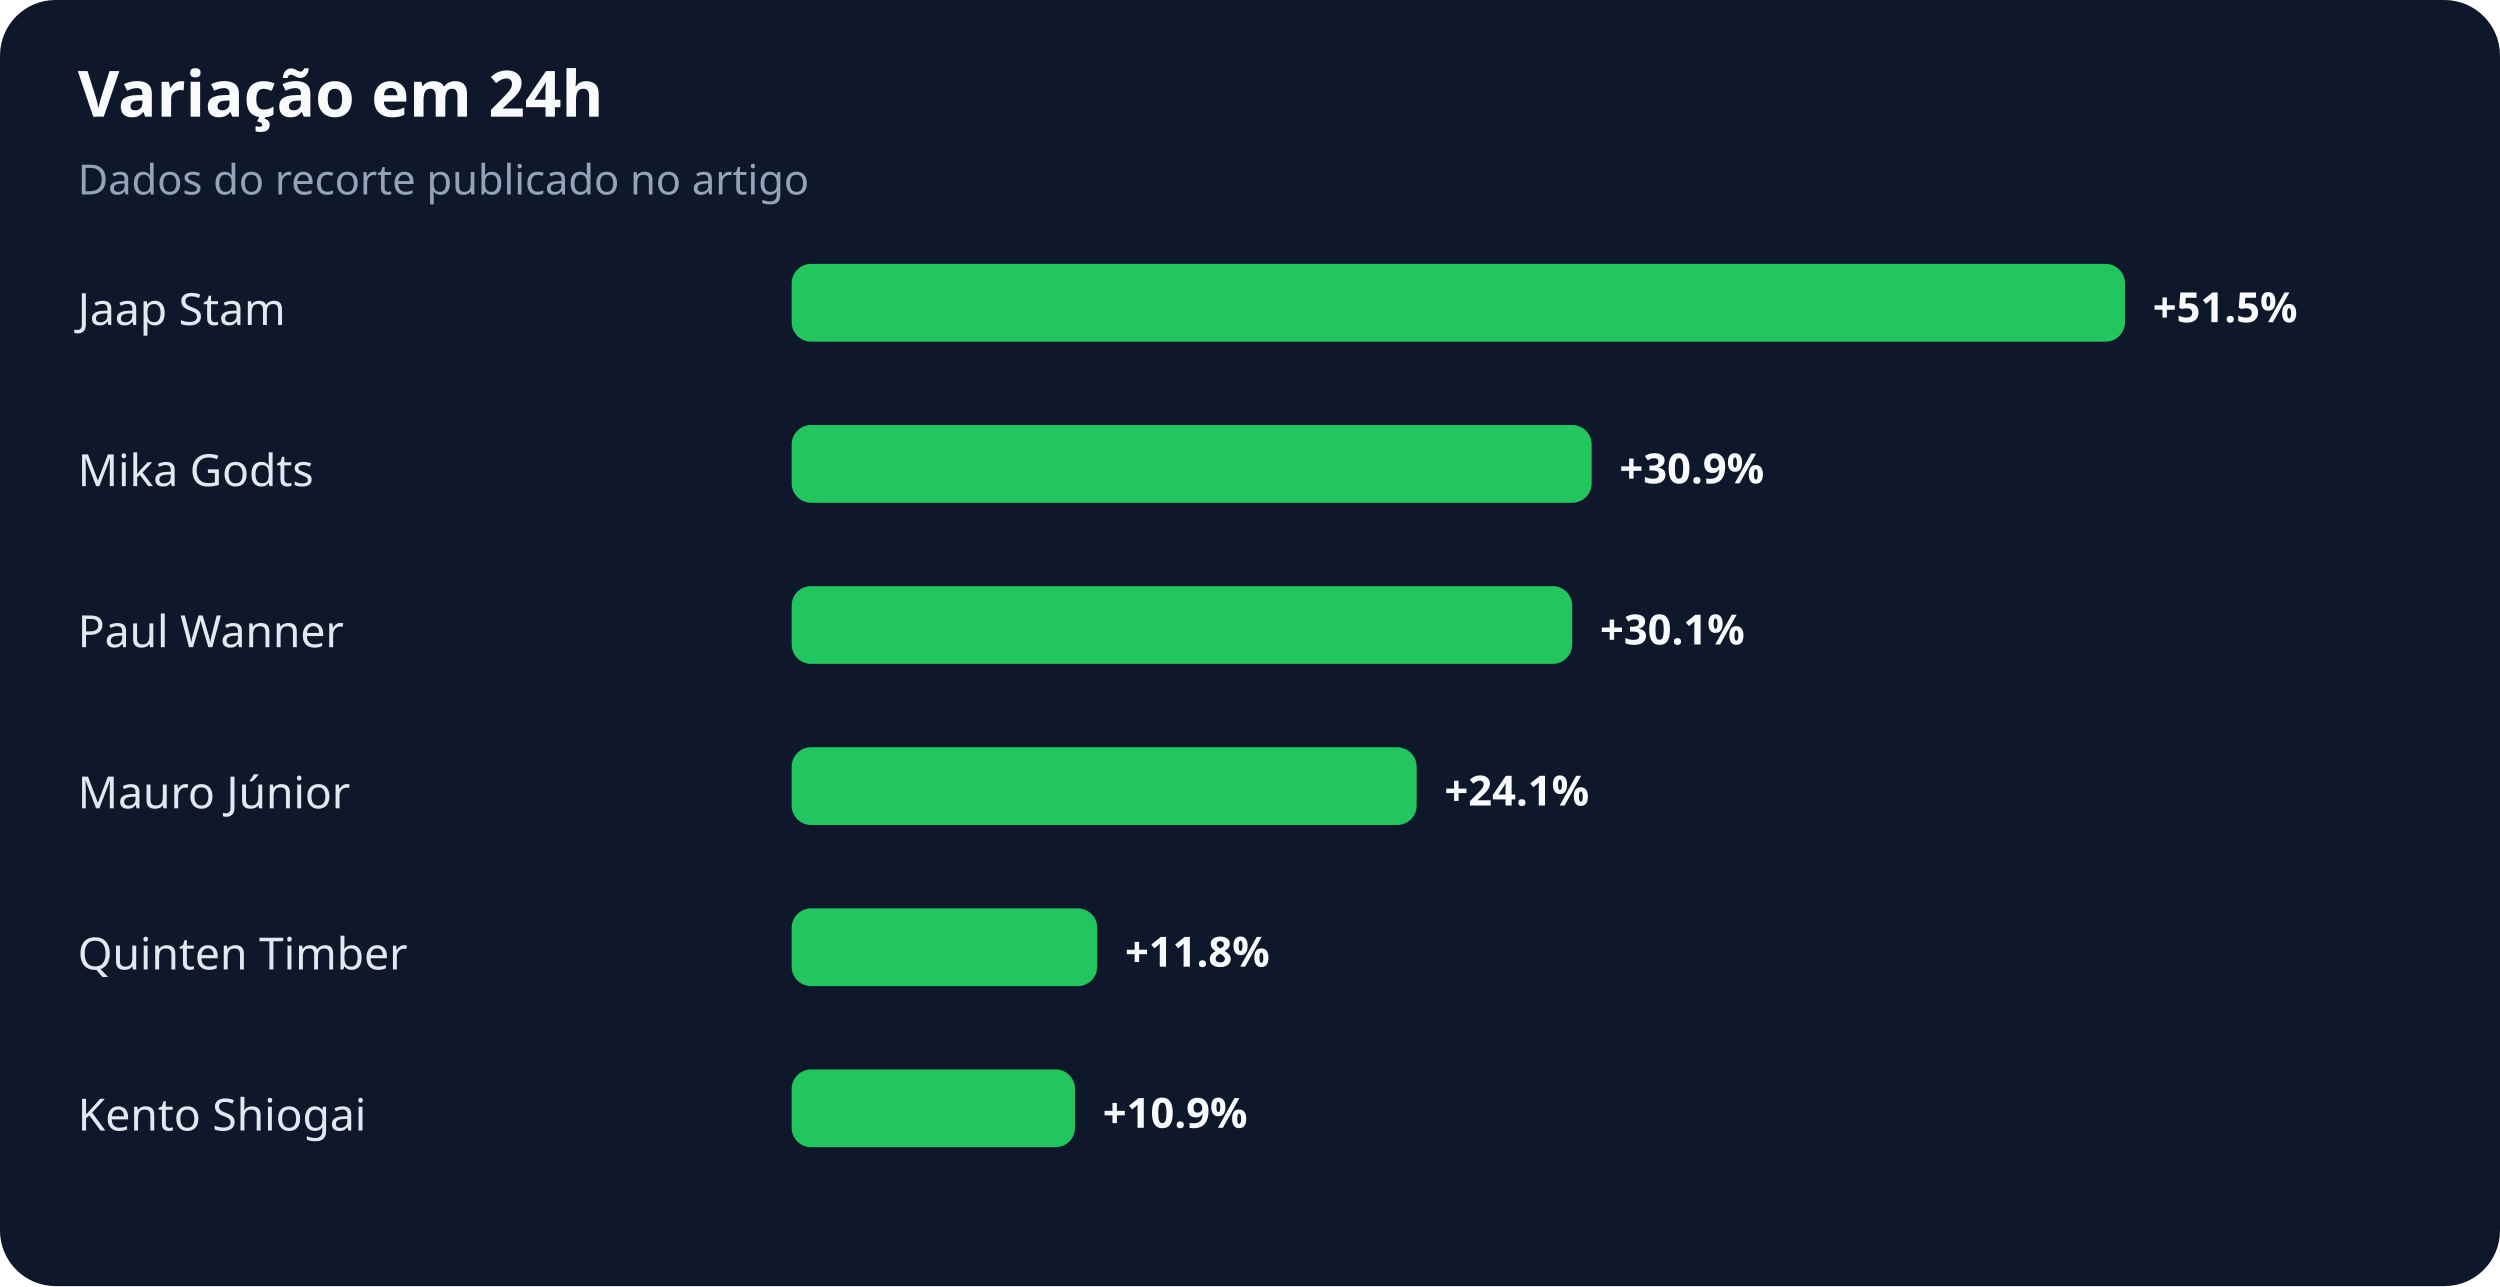
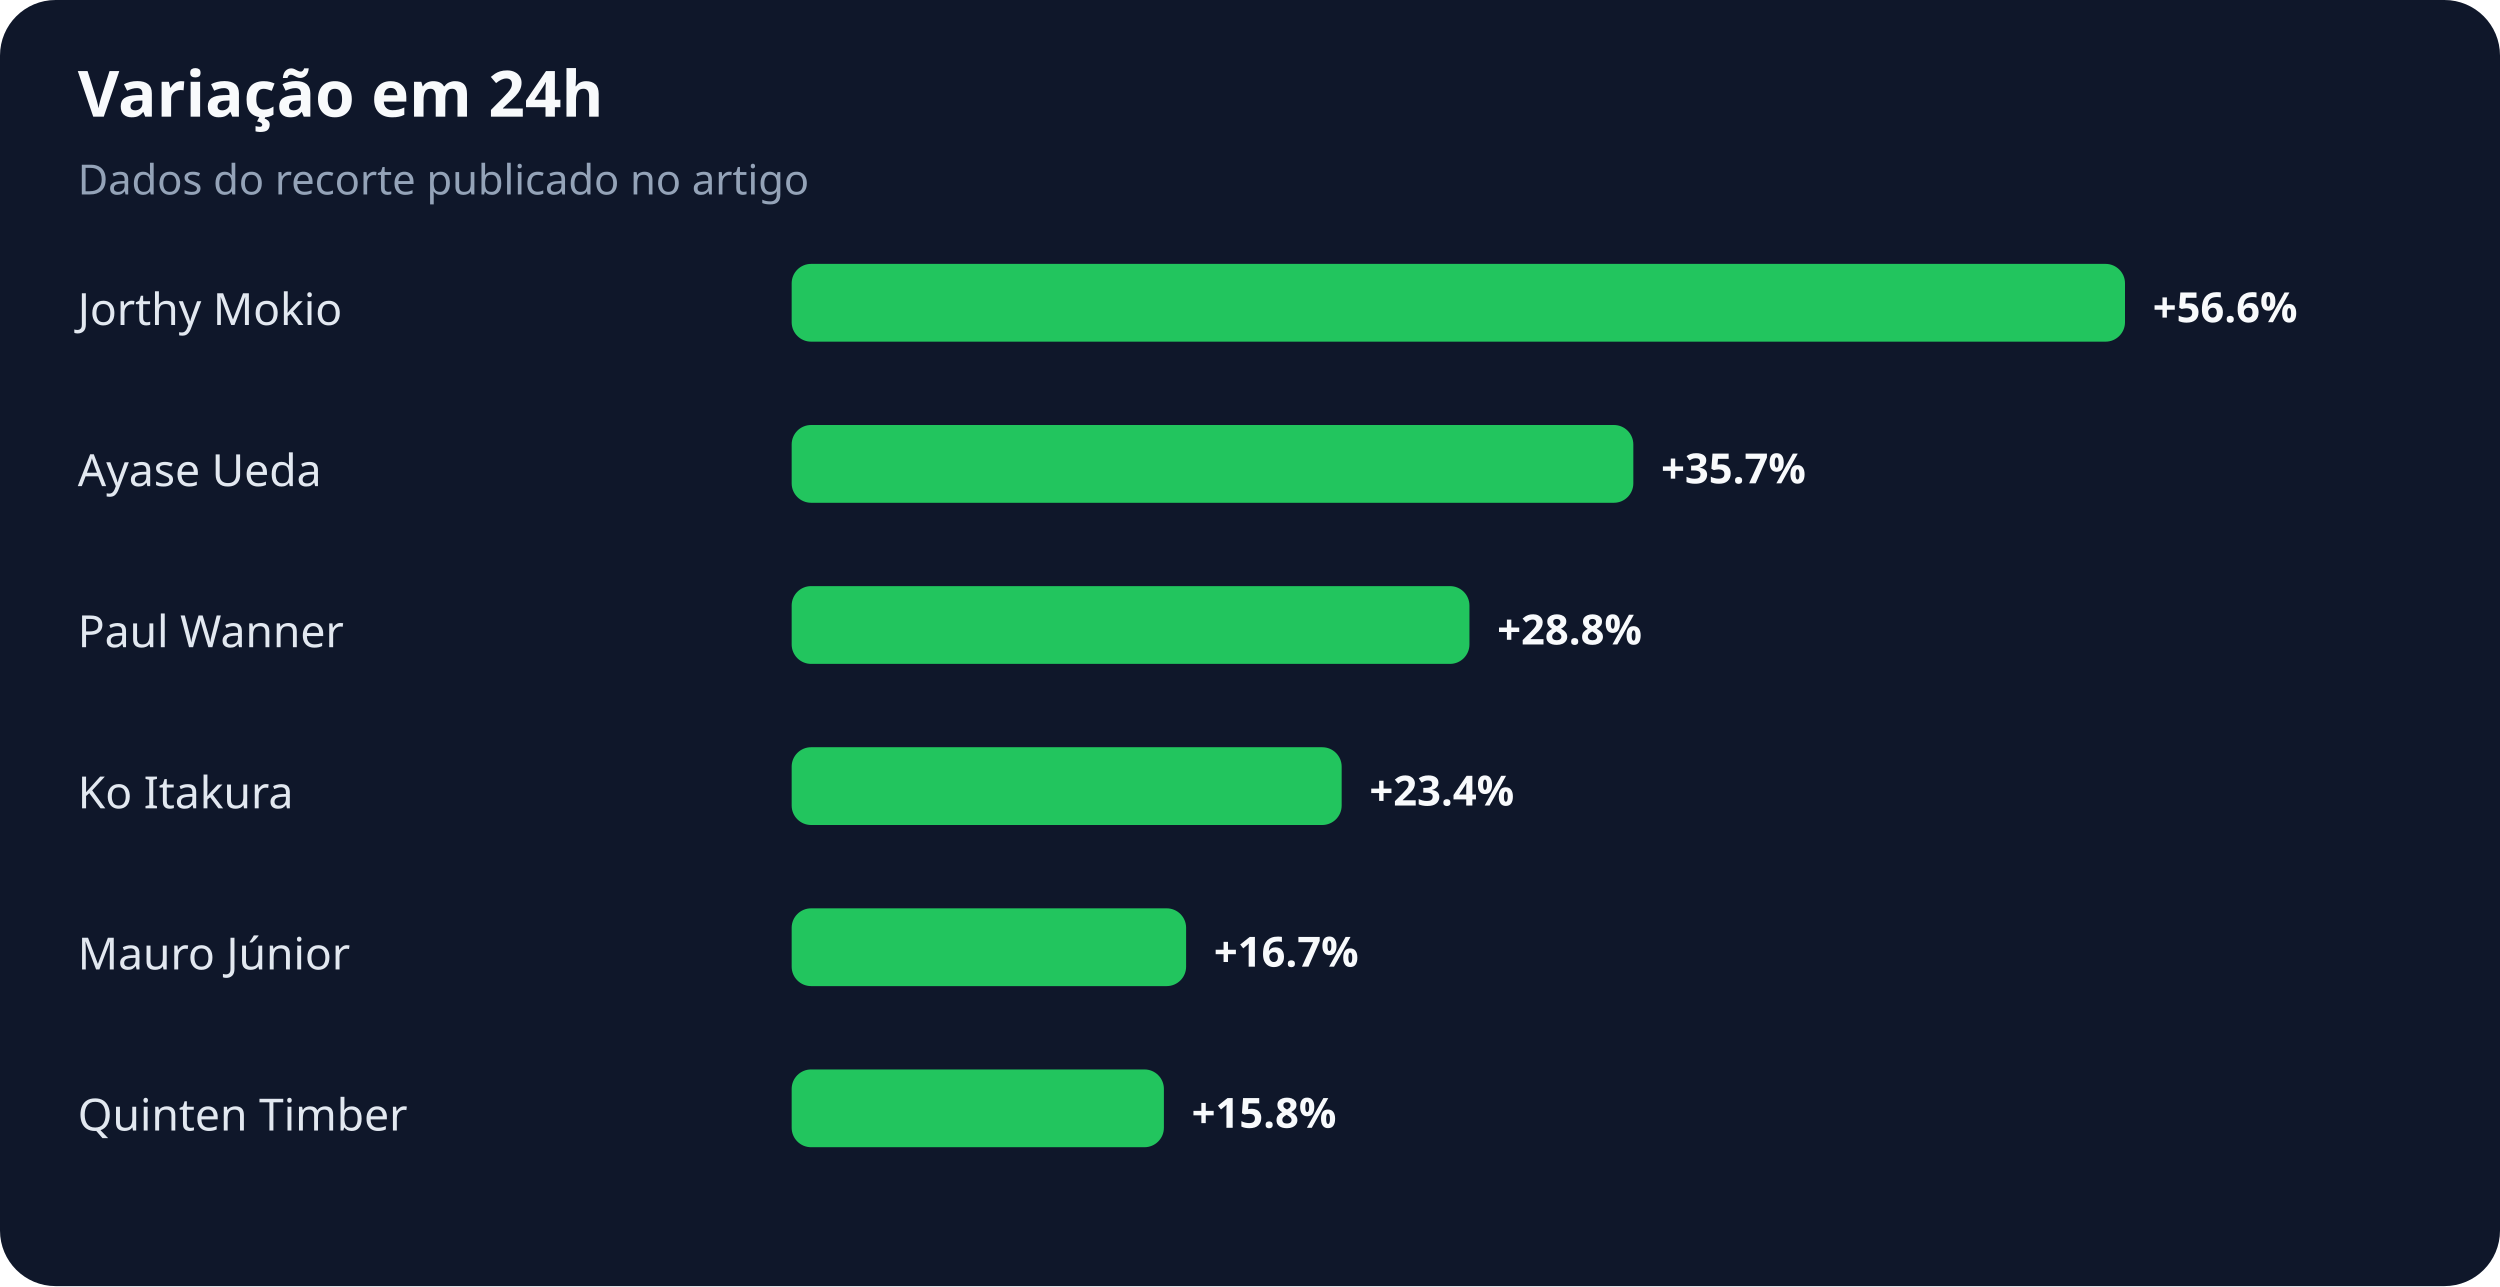
<svg xmlns="http://www.w3.org/2000/svg" width="900" height="463" viewBox="0 0 900 463" role="img" aria-labelledby="title desc">
  <rect width="100%" height="100%" rx="20" fill="#0f172a" />
  <text x="28" y="42" fill="#f8fafc" font-family="system-ui,sans-serif" font-size="23" font-weight="700">Variação em 24h</text>
  <text x="28" y="70" fill="#94a3b8" font-family="system-ui,sans-serif" font-size="15">Dados do recorte publicado no artigo</text>
-   <text x="28" y="117" fill="#e2e8f0" font-family="system-ui,sans-serif" font-size="16">Jaap Stam</text>
+   <text x="28" y="117" fill="#e2e8f0" font-family="system-ui,sans-serif" font-size="16">Jorthy Mokio</text>
  <rect x="285" y="95" width="480" height="28" rx="7" fill="#22c55e" />
-   <text x="775" y="116" fill="#f8fafc" font-family="system-ui,sans-serif" font-size="15" font-weight="700">+51.5%</text>
-   <text x="28" y="175" fill="#e2e8f0" font-family="system-ui,sans-serif" font-size="16">Mika Godts</text>
-   <rect x="285" y="153" width="288" height="28" rx="7" fill="#22c55e" />
-   <text x="583" y="174" fill="#f8fafc" font-family="system-ui,sans-serif" font-size="15" font-weight="700">+30.9%</text>
+   <text x="775" y="116" fill="#f8fafc" font-family="system-ui,sans-serif" font-size="15" font-weight="700">+56.6%</text>
+   <text x="28" y="175" fill="#e2e8f0" font-family="system-ui,sans-serif" font-size="16">Ayase Ueda</text>
+   <rect x="285" y="153" width="303" height="28" rx="7" fill="#22c55e" />
+   <text x="598" y="174" fill="#f8fafc" font-family="system-ui,sans-serif" font-size="15" font-weight="700">+35.7%</text>
  <text x="28" y="233" fill="#e2e8f0" font-family="system-ui,sans-serif" font-size="16">Paul Wanner</text>
-   <rect x="285" y="211" width="281" height="28" rx="7" fill="#22c55e" />
-   <text x="576" y="232" fill="#f8fafc" font-family="system-ui,sans-serif" font-size="15" font-weight="700">+30.1%</text>
-   <text x="28" y="291" fill="#e2e8f0" font-family="system-ui,sans-serif" font-size="16">Mauro Júnior</text>
-   <rect x="285" y="269" width="225" height="28" rx="7" fill="#22c55e" />
-   <text x="520" y="290" fill="#f8fafc" font-family="system-ui,sans-serif" font-size="15" font-weight="700">+24.1%</text>
-   <text x="28" y="349" fill="#e2e8f0" font-family="system-ui,sans-serif" font-size="16">Quinten Timber</text>
-   <rect x="285" y="327" width="110" height="28" rx="7" fill="#22c55e" />
-   <text x="405" y="348" fill="#f8fafc" font-family="system-ui,sans-serif" font-size="15" font-weight="700">+11.8%</text>
-   <text x="28" y="407" fill="#e2e8f0" font-family="system-ui,sans-serif" font-size="16">Kento Shiogai</text>
-   <rect x="285" y="385" width="102" height="28" rx="7" fill="#22c55e" />
-   <text x="397" y="406" fill="#f8fafc" font-family="system-ui,sans-serif" font-size="15" font-weight="700">+10.9%</text>
+   <rect x="285" y="211" width="244" height="28" rx="7" fill="#22c55e" />
+   <text x="539" y="232" fill="#f8fafc" font-family="system-ui,sans-serif" font-size="15" font-weight="700">+28.8%</text>
+   <text x="28" y="291" fill="#e2e8f0" font-family="system-ui,sans-serif" font-size="16">Ko Itakura</text>
+   <rect x="285" y="269" width="198" height="28" rx="7" fill="#22c55e" />
+   <text x="493" y="290" fill="#f8fafc" font-family="system-ui,sans-serif" font-size="15" font-weight="700">+23.4%</text>
+   <text x="28" y="349" fill="#e2e8f0" font-family="system-ui,sans-serif" font-size="16">Mauro Júnior</text>
+   <rect x="285" y="327" width="142" height="28" rx="7" fill="#22c55e" />
+   <text x="437" y="348" fill="#f8fafc" font-family="system-ui,sans-serif" font-size="15" font-weight="700">+16.7%</text>
+   <text x="28" y="407" fill="#e2e8f0" font-family="system-ui,sans-serif" font-size="16">Quinten Timber</text>
+   <rect x="285" y="385" width="134" height="28" rx="7" fill="#22c55e" />
+   <text x="429" y="406" fill="#f8fafc" font-family="system-ui,sans-serif" font-size="15" font-weight="700">+15.8%</text>
</svg>
